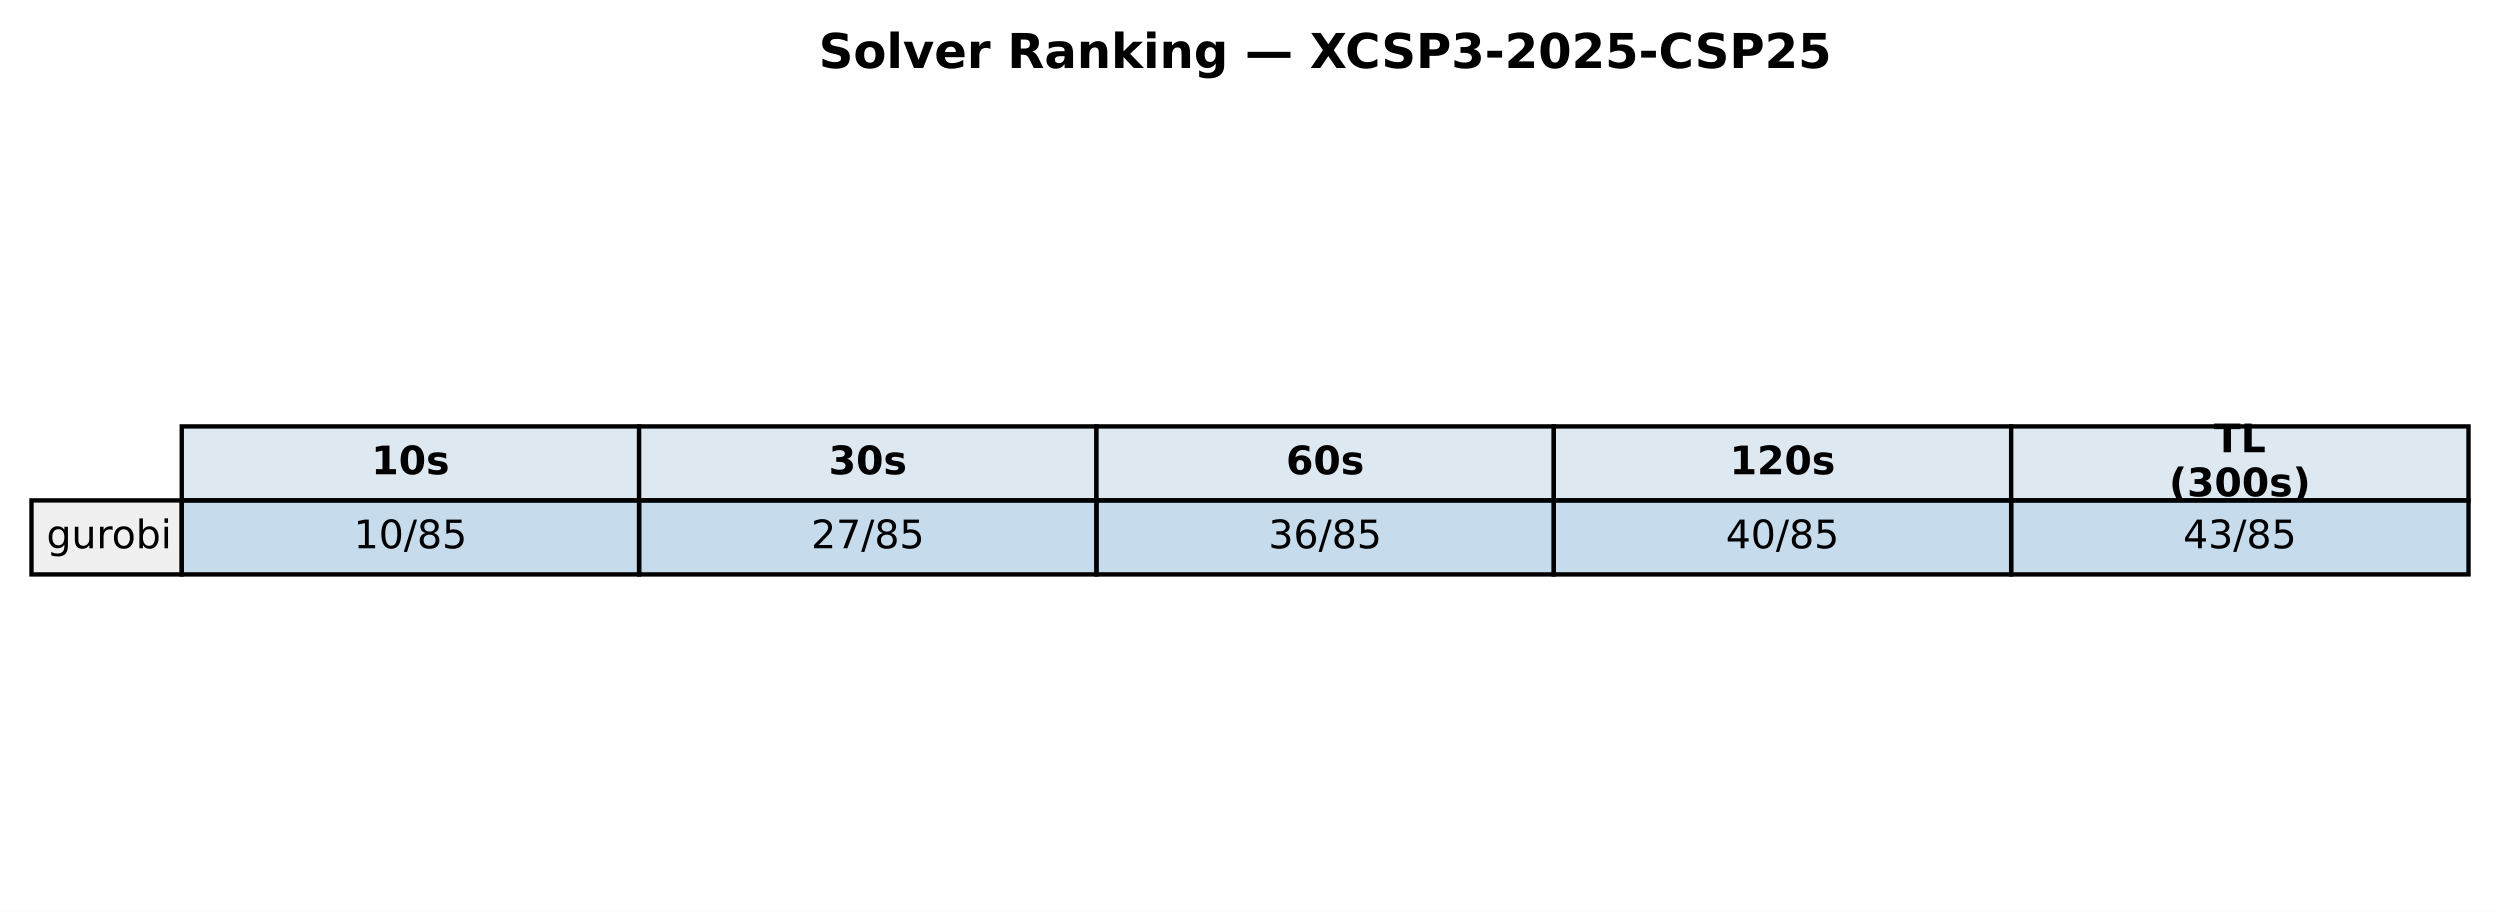
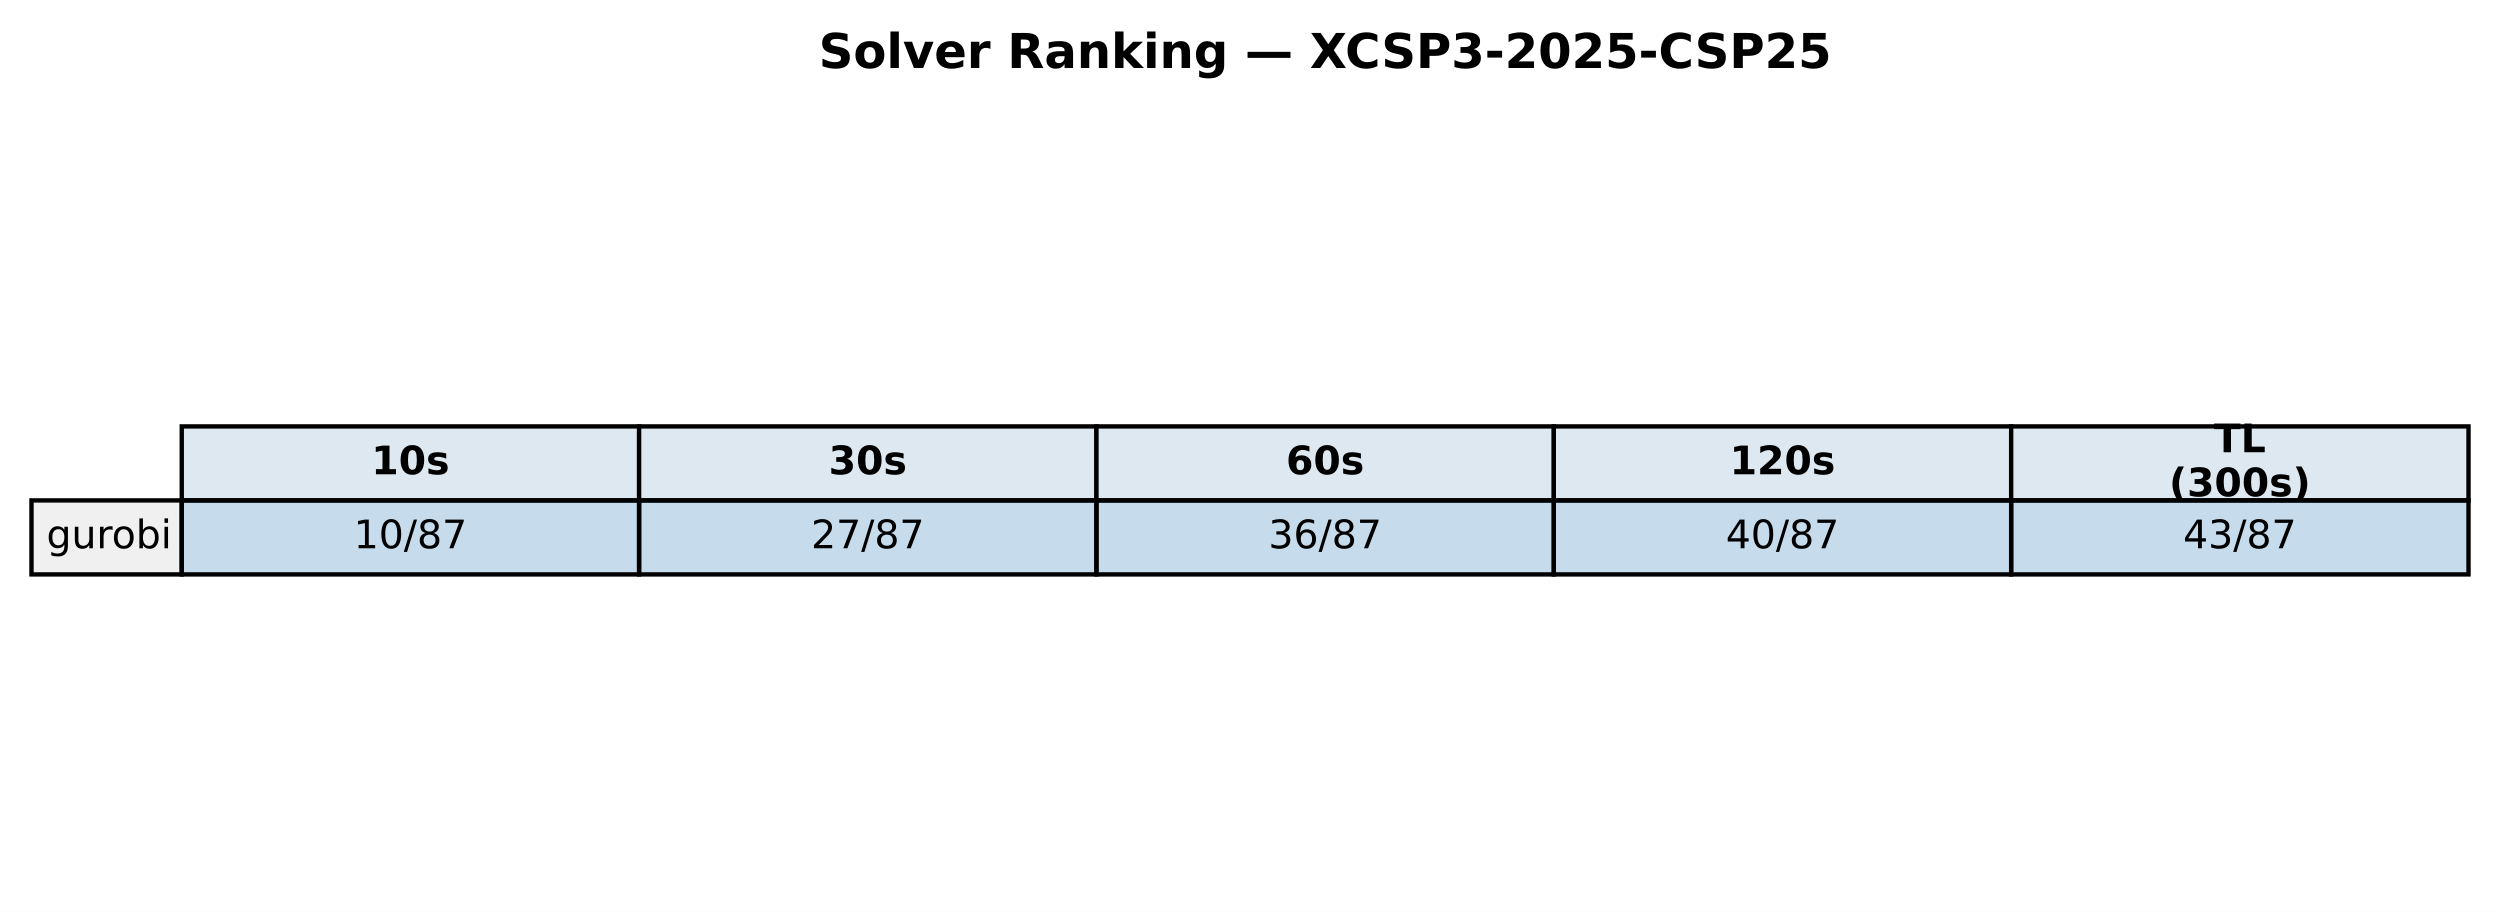
<svg xmlns="http://www.w3.org/2000/svg" xmlns:xlink="http://www.w3.org/1999/xlink" width="571.72pt" height="208.518pt" viewBox="0 0 571.72 208.518" version="1.1">
  <defs>
    <style type="text/css">*{stroke-linejoin: round; stroke-linecap: butt}</style>
  </defs>
  <g id="figure_1">
    <g id="patch_1">
      <path d="M 0 208.518  L 571.72 208.518  L 571.72 0  L 0 0  z " style="fill: #ffffff" />
    </g>
    <g id="axes_1">
      <g id="table_1">
        <g id="patch_2">
          <path d="M 41.563 114.438  L 146.154 114.438  L 146.154 97.514  L 41.563 97.514  z " style="fill: #dde8f0; stroke: #000000; stroke-linejoin: miter" />
        </g>
        <g id="text_1">
          <g transform="translate(84.91809 108.4594) scale(0.09 -0.09)">
            <defs>
              <path id="DejaVuSans-Bold-31" d="M 750 831  L 1813 831  L 1813 3847  L 722 3622  L 722 4441  L 1806 4666  L 2950 4666  L 2950 831  L 4013 831  L 4013 0  L 750 0  L 750 831  z " transform="scale(0.015625)" />
              <path id="DejaVuSans-Bold-30" d="M 2944 2338  Q 2944 3213 2780 3570  Q 2616 3928 2228 3928  Q 1841 3928 1675 3570  Q 1509 3213 1509 2338  Q 1509 1453 1675 1090  Q 1841 728 2228 728  Q 2613 728 2778 1090  Q 2944 1453 2944 2338  z M 4147 2328  Q 4147 1169 3647 539  Q 3147 -91 2228 -91  Q 1306 -91 806 539  Q 306 1169 306 2328  Q 306 3491 806 4120  Q 1306 4750 2228 4750  Q 3147 4750 3647 4120  Q 4147 3491 4147 2328  z " transform="scale(0.015625)" />
              <path id="DejaVuSans-Bold-73" d="M 3272 3391  L 3272 2541  Q 2913 2691 2578 2766  Q 2244 2841 1947 2841  Q 1628 2841 1473 2761  Q 1319 2681 1319 2516  Q 1319 2381 1436 2309  Q 1553 2238 1856 2203  L 2053 2175  Q 2913 2066 3209 1816  Q 3506 1566 3506 1031  Q 3506 472 3093 190  Q 2681 -91 1863 -91  Q 1516 -91 1145 -36  Q 775 19 384 128  L 384 978  Q 719 816 1070 734  Q 1422 653 1784 653  Q 2113 653 2278 743  Q 2444 834 2444 1013  Q 2444 1163 2330 1236  Q 2216 1309 1875 1350  L 1678 1375  Q 931 1469 631 1722  Q 331 1975 331 2491  Q 331 3047 712 3315  Q 1094 3584 1881 3584  Q 2191 3584 2531 3537  Q 2872 3491 3272 3391  z " transform="scale(0.015625)" />
            </defs>
            <use xlink:href="#DejaVuSans-Bold-31" />
            <use xlink:href="#DejaVuSans-Bold-30" transform="translate(69.58008 0)" />
            <use xlink:href="#DejaVuSans-Bold-73" transform="translate(139.1602 0)" />
          </g>
        </g>
        <g id="patch_3">
          <path d="M 146.154 114.438  L 250.746 114.438  L 250.746 97.514  L 146.154 97.514  z " style="fill: #dde8f0; stroke: #000000; stroke-linejoin: miter" />
        </g>
        <g id="text_2">
          <g transform="translate(189.5096 108.4594) scale(0.09 -0.09)">
            <defs>
              <path id="DejaVuSans-Bold-33" d="M 2981 2516  Q 3453 2394 3698 2092  Q 3944 1791 3944 1325  Q 3944 631 3412 270  Q 2881 -91 1863 -91  Q 1503 -91 1142 -33  Q 781 25 428 141  L 428 1069  Q 766 900 1098 814  Q 1431 728 1753 728  Q 2231 728 2486 893  Q 2741 1059 2741 1369  Q 2741 1688 2480 1852  Q 2219 2016 1709 2016  L 1228 2016  L 1228 2791  L 1734 2791  Q 2188 2791 2409 2933  Q 2631 3075 2631 3366  Q 2631 3634 2415 3781  Q 2200 3928 1806 3928  Q 1516 3928 1219 3862  Q 922 3797 628 3669  L 628 4550  Q 984 4650 1334 4700  Q 1684 4750 2022 4750  Q 2931 4750 3382 4451  Q 3834 4153 3834 3553  Q 3834 3144 3618 2883  Q 3403 2622 2981 2516  z " transform="scale(0.015625)" />
            </defs>
            <use xlink:href="#DejaVuSans-Bold-33" />
            <use xlink:href="#DejaVuSans-Bold-30" transform="translate(69.58008 0)" />
            <use xlink:href="#DejaVuSans-Bold-73" transform="translate(139.1602 0)" />
          </g>
        </g>
        <g id="patch_4">
          <path d="M 250.746 114.438  L 355.337 114.438  L 355.337 97.514  L 250.746 97.514  z " style="fill: #dde8f0; stroke: #000000; stroke-linejoin: miter" />
        </g>
        <g id="text_3">
          <g transform="translate(294.1011 108.4594) scale(0.09 -0.09)">
            <defs>
              <path id="DejaVuSans-Bold-36" d="M 2316 2303  Q 2000 2303 1842 2098  Q 1684 1894 1684 1484  Q 1684 1075 1842 870  Q 2000 666 2316 666  Q 2634 666 2792 870  Q 2950 1075 2950 1484  Q 2950 1894 2792 2098  Q 2634 2303 2316 2303  z M 3803 4544  L 3803 3681  Q 3506 3822 3243 3889  Q 2981 3956 2731 3956  Q 2194 3956 1894 3657  Q 1594 3359 1544 2772  Q 1750 2925 1990 3001  Q 2231 3078 2516 3078  Q 3231 3078 3670 2659  Q 4109 2241 4109 1563  Q 4109 813 3618 361  Q 3128 -91 2303 -91  Q 1394 -91 895 523  Q 397 1138 397 2266  Q 397 3422 980 4083  Q 1563 4744 2578 4744  Q 2900 4744 3203 4694  Q 3506 4644 3803 4544  z " transform="scale(0.015625)" />
            </defs>
            <use xlink:href="#DejaVuSans-Bold-36" />
            <use xlink:href="#DejaVuSans-Bold-30" transform="translate(69.58008 0)" />
            <use xlink:href="#DejaVuSans-Bold-73" transform="translate(139.1602 0)" />
          </g>
        </g>
        <g id="patch_5">
          <path d="M 355.337 114.438  L 459.929 114.438  L 459.929 97.514  L 355.337 97.514  z " style="fill: #dde8f0; stroke: #000000; stroke-linejoin: miter" />
        </g>
        <g id="text_4">
          <g transform="translate(395.5616 108.4594) scale(0.09 -0.09)">
            <defs>
              <path id="DejaVuSans-Bold-32" d="M 1844 884  L 3897 884  L 3897 0  L 506 0  L 506 884  L 2209 2388  Q 2438 2594 2547 2791  Q 2656 2988 2656 3200  Q 2656 3528 2436 3728  Q 2216 3928 1850 3928  Q 1569 3928 1234 3808  Q 900 3688 519 3450  L 519 4475  Q 925 4609 1322 4679  Q 1719 4750 2100 4750  Q 2938 4750 3402 4381  Q 3866 4013 3866 3353  Q 3866 2972 3669 2642  Q 3472 2313 2841 1759  L 1844 884  z " transform="scale(0.015625)" />
            </defs>
            <use xlink:href="#DejaVuSans-Bold-31" />
            <use xlink:href="#DejaVuSans-Bold-32" transform="translate(69.58008 0)" />
            <use xlink:href="#DejaVuSans-Bold-30" transform="translate(139.1602 0)" />
            <use xlink:href="#DejaVuSans-Bold-73" transform="translate(208.7402 0)" />
          </g>
        </g>
        <g id="patch_6">
          <path d="M 459.929 114.438  L 564.52 114.438  L 564.52 97.514  L 459.929 97.514  z " style="fill: #dde8f0; stroke: #000000; stroke-linejoin: miter" />
        </g>
        <g id="text_5">
          <g transform="translate(506.2872 103.4204) scale(0.09 -0.09)">
            <defs>
              <path id="DejaVuSans-Bold-54" d="M 31 4666  L 4331 4666  L 4331 3756  L 2784 3756  L 2784 0  L 1581 0  L 1581 3756  L 31 3756  L 31 4666  z " transform="scale(0.015625)" />
              <path id="DejaVuSans-Bold-4c" d="M 588 4666  L 1791 4666  L 1791 909  L 3903 909  L 3903 0  L 588 0  L 588 4666  z " transform="scale(0.015625)" />
            </defs>
            <use xlink:href="#DejaVuSans-Bold-54" />
            <use xlink:href="#DejaVuSans-Bold-4c" transform="translate(68.21289 0)" />
          </g>
          <g transform="translate(496.0399 113.4984) scale(0.09 -0.09)">
            <defs>
              <path id="DejaVuSans-Bold-28" d="M 2413 -844  L 1484 -844  Q 1006 -72 778 623  Q 550 1319 550 2003  Q 550 2688 779 3389  Q 1009 4091 1484 4856  L 2413 4856  Q 2013 4116 1813 3408  Q 1613 2700 1613 2009  Q 1613 1319 1811 609  Q 2009 -100 2413 -844  z " transform="scale(0.015625)" />
              <path id="DejaVuSans-Bold-29" d="M 513 -844  Q 913 -100 1113 609  Q 1313 1319 1313 2009  Q 1313 2700 1113 3408  Q 913 4116 513 4856  L 1441 4856  Q 1916 4091 2145 3389  Q 2375 2688 2375 2003  Q 2375 1319 2147 623  Q 1919 -72 1441 -844  L 513 -844  z " transform="scale(0.015625)" />
            </defs>
            <use xlink:href="#DejaVuSans-Bold-28" />
            <use xlink:href="#DejaVuSans-Bold-33" transform="translate(45.70312 0)" />
            <use xlink:href="#DejaVuSans-Bold-30" transform="translate(115.2832 0)" />
            <use xlink:href="#DejaVuSans-Bold-30" transform="translate(184.8633 0)" />
            <use xlink:href="#DejaVuSans-Bold-73" transform="translate(254.4434 0)" />
            <use xlink:href="#DejaVuSans-Bold-29" transform="translate(313.9648 0)" />
          </g>
        </g>
        <g id="patch_7">
          <path d="M 7.2 131.363  L 41.563 131.363  L 41.563 114.438  L 7.2 114.438  z " style="fill: #f0f0f0; stroke: #000000; stroke-linejoin: miter" />
        </g>
        <g id="text_6">
          <g transform="translate(10.63626 125.3841) scale(0.09 -0.09)">
            <defs>
              <path id="DejaVuSans-67" d="M 2906 1791  Q 2906 2416 2648 2759  Q 2391 3103 1925 3103  Q 1463 3103 1205 2759  Q 947 2416 947 1791  Q 947 1169 1205 825  Q 1463 481 1925 481  Q 2391 481 2648 825  Q 2906 1169 2906 1791  z M 3481 434  Q 3481 -459 3084 -895  Q 2688 -1331 1869 -1331  Q 1566 -1331 1297 -1286  Q 1028 -1241 775 -1147  L 775 -588  Q 1028 -725 1275 -790  Q 1522 -856 1778 -856  Q 2344 -856 2625 -561  Q 2906 -266 2906 331  L 2906 616  Q 2728 306 2450 153  Q 2172 0 1784 0  Q 1141 0 747 490  Q 353 981 353 1791  Q 353 2603 747 3093  Q 1141 3584 1784 3584  Q 2172 3584 2450 3431  Q 2728 3278 2906 2969  L 2906 3500  L 3481 3500  L 3481 434  z " transform="scale(0.015625)" />
              <path id="DejaVuSans-75" d="M 544 1381  L 544 3500  L 1119 3500  L 1119 1403  Q 1119 906 1312 657  Q 1506 409 1894 409  Q 2359 409 2629 706  Q 2900 1003 2900 1516  L 2900 3500  L 3475 3500  L 3475 0  L 2900 0  L 2900 538  Q 2691 219 2414 64  Q 2138 -91 1772 -91  Q 1169 -91 856 284  Q 544 659 544 1381  z M 1991 3584  L 1991 3584  z " transform="scale(0.015625)" />
              <path id="DejaVuSans-72" d="M 2631 2963  Q 2534 3019 2420 3045  Q 2306 3072 2169 3072  Q 1681 3072 1420 2755  Q 1159 2438 1159 1844  L 1159 0  L 581 0  L 581 3500  L 1159 3500  L 1159 2956  Q 1341 3275 1631 3429  Q 1922 3584 2338 3584  Q 2397 3584 2469 3576  Q 2541 3569 2628 3553  L 2631 2963  z " transform="scale(0.015625)" />
              <path id="DejaVuSans-6f" d="M 1959 3097  Q 1497 3097 1228 2736  Q 959 2375 959 1747  Q 959 1119 1226 758  Q 1494 397 1959 397  Q 2419 397 2687 759  Q 2956 1122 2956 1747  Q 2956 2369 2687 2733  Q 2419 3097 1959 3097  z M 1959 3584  Q 2709 3584 3137 3096  Q 3566 2609 3566 1747  Q 3566 888 3137 398  Q 2709 -91 1959 -91  Q 1206 -91 779 398  Q 353 888 353 1747  Q 353 2609 779 3096  Q 1206 3584 1959 3584  z " transform="scale(0.015625)" />
              <path id="DejaVuSans-62" d="M 3116 1747  Q 3116 2381 2855 2742  Q 2594 3103 2138 3103  Q 1681 3103 1420 2742  Q 1159 2381 1159 1747  Q 1159 1113 1420 752  Q 1681 391 2138 391  Q 2594 391 2855 752  Q 3116 1113 3116 1747  z M 1159 2969  Q 1341 3281 1617 3432  Q 1894 3584 2278 3584  Q 2916 3584 3314 3078  Q 3713 2572 3713 1747  Q 3713 922 3314 415  Q 2916 -91 2278 -91  Q 1894 -91 1617 61  Q 1341 213 1159 525  L 1159 0  L 581 0  L 581 4863  L 1159 4863  L 1159 2969  z " transform="scale(0.015625)" />
              <path id="DejaVuSans-69" d="M 603 3500  L 1178 3500  L 1178 0  L 603 0  L 603 3500  z M 603 4863  L 1178 4863  L 1178 4134  L 603 4134  L 603 4863  z " transform="scale(0.015625)" />
            </defs>
            <use xlink:href="#DejaVuSans-67" />
            <use xlink:href="#DejaVuSans-75" transform="translate(63.47656 0)" />
            <use xlink:href="#DejaVuSans-72" transform="translate(126.8555 0)" />
            <use xlink:href="#DejaVuSans-6f" transform="translate(165.7188 0)" />
            <use xlink:href="#DejaVuSans-62" transform="translate(226.9004 0)" />
            <use xlink:href="#DejaVuSans-69" transform="translate(290.377 0)" />
          </g>
        </g>
        <g id="patch_8">
          <path d="M 41.563 131.363  L 146.154 131.363  L 146.154 114.438  L 41.563 114.438  z " style="fill: #1f77b4; fill-opacity: 0.25; stroke: #000000; stroke-linejoin: miter" />
        </g>
        <g id="text_7">
          <g transform="translate(80.88989 125.3841) scale(0.09 -0.09)">
            <defs>
              <path id="DejaVuSans-31" d="M 794 531  L 1825 531  L 1825 4091  L 703 3866  L 703 4441  L 1819 4666  L 2450 4666  L 2450 531  L 3481 531  L 3481 0  L 794 0  L 794 531  z " transform="scale(0.015625)" />
              <path id="DejaVuSans-30" d="M 2034 4250  Q 1547 4250 1301 3770  Q 1056 3291 1056 2328  Q 1056 1369 1301 889  Q 1547 409 2034 409  Q 2525 409 2770 889  Q 3016 1369 3016 2328  Q 3016 3291 2770 3770  Q 2525 4250 2034 4250  z M 2034 4750  Q 2819 4750 3233 4129  Q 3647 3509 3647 2328  Q 3647 1150 3233 529  Q 2819 -91 2034 -91  Q 1250 -91 836 529  Q 422 1150 422 2328  Q 422 3509 836 4129  Q 1250 4750 2034 4750  z " transform="scale(0.015625)" />
              <path id="DejaVuSans-2f" d="M 1625 4666  L 2156 4666  L 531 -594  L 0 -594  L 1625 4666  z " transform="scale(0.015625)" />
              <path id="DejaVuSans-38" d="M 2034 2216  Q 1584 2216 1326 1975  Q 1069 1734 1069 1313  Q 1069 891 1326 650  Q 1584 409 2034 409  Q 2484 409 2743 651  Q 3003 894 3003 1313  Q 3003 1734 2745 1975  Q 2488 2216 2034 2216  z M 1403 2484  Q 997 2584 770 2862  Q 544 3141 544 3541  Q 544 4100 942 4425  Q 1341 4750 2034 4750  Q 2731 4750 3128 4425  Q 3525 4100 3525 3541  Q 3525 3141 3298 2862  Q 3072 2584 2669 2484  Q 3125 2378 3379 2068  Q 3634 1759 3634 1313  Q 3634 634 3220 271  Q 2806 -91 2034 -91  Q 1263 -91 848 271  Q 434 634 434 1313  Q 434 1759 690 2068  Q 947 2378 1403 2484  z M 1172 3481  Q 1172 3119 1398 2916  Q 1625 2713 2034 2713  Q 2441 2713 2670 2916  Q 2900 3119 2900 3481  Q 2900 3844 2670 4047  Q 2441 4250 2034 4250  Q 1625 4250 1398 4047  Q 1172 3844 1172 3481  z " transform="scale(0.015625)" />
-               <path id="DejaVuSans-35" d="M 691 4666  L 3169 4666  L 3169 4134  L 1269 4134  L 1269 2991  Q 1406 3038 1543 3061  Q 1681 3084 1819 3084  Q 2600 3084 3056 2656  Q 3513 2228 3513 1497  Q 3513 744 3044 326  Q 2575 -91 1722 -91  Q 1428 -91 1123 -41  Q 819 9 494 109  L 494 744  Q 775 591 1075 516  Q 1375 441 1709 441  Q 2250 441 2565 725  Q 2881 1009 2881 1497  Q 2881 1984 2565 2268  Q 2250 2553 1709 2553  Q 1456 2553 1204 2497  Q 953 2441 691 2322  L 691 4666  z " transform="scale(0.015625)" />
+               <path id="DejaVuSans-37" d="M 525 4666  L 3525 4666  L 3525 4397  L 1831 0  L 1172 0  L 2766 4134  L 525 4134  L 525 4666  z " transform="scale(0.015625)" />
            </defs>
            <use xlink:href="#DejaVuSans-31" />
            <use xlink:href="#DejaVuSans-30" transform="translate(63.62305 0)" />
            <use xlink:href="#DejaVuSans-2f" transform="translate(127.2461 0)" />
            <use xlink:href="#DejaVuSans-38" transform="translate(160.9375 0)" />
-             <use xlink:href="#DejaVuSans-35" transform="translate(224.5605 0)" />
+             <use xlink:href="#DejaVuSans-37" transform="translate(224.5605 0)" />
          </g>
        </g>
        <g id="patch_9">
          <path d="M 146.154 131.363  L 250.746 131.363  L 250.746 114.438  L 146.154 114.438  z " style="fill: #1f77b4; fill-opacity: 0.25; stroke: #000000; stroke-linejoin: miter" />
        </g>
        <g id="text_8">
          <g transform="translate(185.4814 125.3841) scale(0.09 -0.09)">
            <defs>
              <path id="DejaVuSans-32" d="M 1228 531  L 3431 531  L 3431 0  L 469 0  L 469 531  Q 828 903 1448 1529  Q 2069 2156 2228 2338  Q 2531 2678 2651 2914  Q 2772 3150 2772 3378  Q 2772 3750 2511 3984  Q 2250 4219 1831 4219  Q 1534 4219 1204 4116  Q 875 4013 500 3803  L 500 4441  Q 881 4594 1212 4672  Q 1544 4750 1819 4750  Q 2544 4750 2975 4387  Q 3406 4025 3406 3419  Q 3406 3131 3298 2873  Q 3191 2616 2906 2266  Q 2828 2175 2409 1742  Q 1991 1309 1228 531  z " transform="scale(0.015625)" />
-               <path id="DejaVuSans-37" d="M 525 4666  L 3525 4666  L 3525 4397  L 1831 0  L 1172 0  L 2766 4134  L 525 4134  L 525 4666  z " transform="scale(0.015625)" />
            </defs>
            <use xlink:href="#DejaVuSans-32" />
            <use xlink:href="#DejaVuSans-37" transform="translate(63.62305 0)" />
            <use xlink:href="#DejaVuSans-2f" transform="translate(127.2461 0)" />
            <use xlink:href="#DejaVuSans-38" transform="translate(160.9375 0)" />
-             <use xlink:href="#DejaVuSans-35" transform="translate(224.5605 0)" />
+             <use xlink:href="#DejaVuSans-37" transform="translate(224.5605 0)" />
          </g>
        </g>
        <g id="patch_10">
          <path d="M 250.746 131.363  L 355.337 131.363  L 355.337 114.438  L 250.746 114.438  z " style="fill: #1f77b4; fill-opacity: 0.25; stroke: #000000; stroke-linejoin: miter" />
        </g>
        <g id="text_9">
          <g transform="translate(290.0729 125.3841) scale(0.09 -0.09)">
            <defs>
              <path id="DejaVuSans-33" d="M 2597 2516  Q 3050 2419 3304 2112  Q 3559 1806 3559 1356  Q 3559 666 3084 287  Q 2609 -91 1734 -91  Q 1441 -91 1130 -33  Q 819 25 488 141  L 488 750  Q 750 597 1062 519  Q 1375 441 1716 441  Q 2309 441 2620 675  Q 2931 909 2931 1356  Q 2931 1769 2642 2001  Q 2353 2234 1838 2234  L 1294 2234  L 1294 2753  L 1863 2753  Q 2328 2753 2575 2939  Q 2822 3125 2822 3475  Q 2822 3834 2567 4026  Q 2313 4219 1838 4219  Q 1578 4219 1281 4162  Q 984 4106 628 3988  L 628 4550  Q 988 4650 1302 4700  Q 1616 4750 1894 4750  Q 2613 4750 3031 4423  Q 3450 4097 3450 3541  Q 3450 3153 3228 2886  Q 3006 2619 2597 2516  z " transform="scale(0.015625)" />
              <path id="DejaVuSans-36" d="M 2113 2584  Q 1688 2584 1439 2293  Q 1191 2003 1191 1497  Q 1191 994 1439 701  Q 1688 409 2113 409  Q 2538 409 2786 701  Q 3034 994 3034 1497  Q 3034 2003 2786 2293  Q 2538 2584 2113 2584  z M 3366 4563  L 3366 3988  Q 3128 4100 2886 4159  Q 2644 4219 2406 4219  Q 1781 4219 1451 3797  Q 1122 3375 1075 2522  Q 1259 2794 1537 2939  Q 1816 3084 2150 3084  Q 2853 3084 3261 2657  Q 3669 2231 3669 1497  Q 3669 778 3244 343  Q 2819 -91 2113 -91  Q 1303 -91 875 529  Q 447 1150 447 2328  Q 447 3434 972 4092  Q 1497 4750 2381 4750  Q 2619 4750 2861 4703  Q 3103 4656 3366 4563  z " transform="scale(0.015625)" />
            </defs>
            <use xlink:href="#DejaVuSans-33" />
            <use xlink:href="#DejaVuSans-36" transform="translate(63.62305 0)" />
            <use xlink:href="#DejaVuSans-2f" transform="translate(127.2461 0)" />
            <use xlink:href="#DejaVuSans-38" transform="translate(160.9375 0)" />
-             <use xlink:href="#DejaVuSans-35" transform="translate(224.5605 0)" />
+             <use xlink:href="#DejaVuSans-37" transform="translate(224.5605 0)" />
          </g>
        </g>
        <g id="patch_11">
          <path d="M 355.337 131.363  L 459.929 131.363  L 459.929 114.438  L 355.337 114.438  z " style="fill: #1f77b4; fill-opacity: 0.25; stroke: #000000; stroke-linejoin: miter" />
        </g>
        <g id="text_10">
          <g transform="translate(394.6644 125.3841) scale(0.09 -0.09)">
            <defs>
              <path id="DejaVuSans-34" d="M 2419 4116  L 825 1625  L 2419 1625  L 2419 4116  z M 2253 4666  L 3047 4666  L 3047 1625  L 3713 1625  L 3713 1100  L 3047 1100  L 3047 0  L 2419 0  L 2419 1100  L 313 1100  L 313 1709  L 2253 4666  z " transform="scale(0.015625)" />
            </defs>
            <use xlink:href="#DejaVuSans-34" />
            <use xlink:href="#DejaVuSans-30" transform="translate(63.62305 0)" />
            <use xlink:href="#DejaVuSans-2f" transform="translate(127.2461 0)" />
            <use xlink:href="#DejaVuSans-38" transform="translate(160.9375 0)" />
-             <use xlink:href="#DejaVuSans-35" transform="translate(224.5605 0)" />
+             <use xlink:href="#DejaVuSans-37" transform="translate(224.5605 0)" />
          </g>
        </g>
        <g id="patch_12">
          <path d="M 459.929 131.363  L 564.52 131.363  L 564.52 114.438  L 459.929 114.438  z " style="fill: #1f77b4; fill-opacity: 0.25; stroke: #000000; stroke-linejoin: miter" />
        </g>
        <g id="text_11">
          <g transform="translate(499.256 125.3841) scale(0.09 -0.09)">
            <use xlink:href="#DejaVuSans-34" />
            <use xlink:href="#DejaVuSans-33" transform="translate(63.62305 0)" />
            <use xlink:href="#DejaVuSans-2f" transform="translate(127.2461 0)" />
            <use xlink:href="#DejaVuSans-38" transform="translate(160.9375 0)" />
-             <use xlink:href="#DejaVuSans-35" transform="translate(224.5605 0)" />
+             <use xlink:href="#DejaVuSans-37" transform="translate(224.5605 0)" />
          </g>
        </g>
      </g>
      <g id="text_12">
        <g transform="translate(187.2303 15.55828) scale(0.11 -0.11)">
          <defs>
            <path id="DejaVuSans-Bold-53" d="M 3834 4519  L 3834 3531  Q 3450 3703 3084 3790  Q 2719 3878 2394 3878  Q 1963 3878 1756 3759  Q 1550 3641 1550 3391  Q 1550 3203 1689 3098  Q 1828 2994 2194 2919  L 2706 2816  Q 3484 2659 3812 2340  Q 4141 2022 4141 1434  Q 4141 663 3683 286  Q 3225 -91 2284 -91  Q 1841 -91 1394 -6  Q 947 78 500 244  L 500 1259  Q 947 1022 1364 901  Q 1781 781 2169 781  Q 2563 781 2772 912  Q 2981 1044 2981 1288  Q 2981 1506 2839 1625  Q 2697 1744 2272 1838  L 1806 1941  Q 1106 2091 782 2419  Q 459 2747 459 3303  Q 459 4000 909 4375  Q 1359 4750 2203 4750  Q 2588 4750 2994 4692  Q 3400 4634 3834 4519  z " transform="scale(0.015625)" />
            <path id="DejaVuSans-Bold-6f" d="M 2203 2784  Q 1831 2784 1636 2517  Q 1441 2250 1441 1747  Q 1441 1244 1636 976  Q 1831 709 2203 709  Q 2569 709 2762 976  Q 2956 1244 2956 1747  Q 2956 2250 2762 2517  Q 2569 2784 2203 2784  z M 2203 3584  Q 3106 3584 3614 3096  Q 4122 2609 4122 1747  Q 4122 884 3614 396  Q 3106 -91 2203 -91  Q 1297 -91 786 396  Q 275 884 275 1747  Q 275 2609 786 3096  Q 1297 3584 2203 3584  z " transform="scale(0.015625)" />
            <path id="DejaVuSans-Bold-6c" d="M 538 4863  L 1656 4863  L 1656 0  L 538 0  L 538 4863  z " transform="scale(0.015625)" />
            <path id="DejaVuSans-Bold-76" d="M 97 3500  L 1216 3500  L 2088 1081  L 2956 3500  L 4078 3500  L 2700 0  L 1472 0  L 97 3500  z " transform="scale(0.015625)" />
            <path id="DejaVuSans-Bold-65" d="M 4031 1759  L 4031 1441  L 1416 1441  Q 1456 1047 1700 850  Q 1944 653 2381 653  Q 2734 653 3104 758  Q 3475 863 3866 1075  L 3866 213  Q 3469 63 3072 -14  Q 2675 -91 2278 -91  Q 1328 -91 801 392  Q 275 875 275 1747  Q 275 2603 792 3093  Q 1309 3584 2216 3584  Q 3041 3584 3536 3087  Q 4031 2591 4031 1759  z M 2881 2131  Q 2881 2450 2695 2645  Q 2509 2841 2209 2841  Q 1884 2841 1681 2658  Q 1478 2475 1428 2131  L 2881 2131  z " transform="scale(0.015625)" />
            <path id="DejaVuSans-Bold-72" d="M 3138 2547  Q 2991 2616 2845 2648  Q 2700 2681 2553 2681  Q 2122 2681 1889 2404  Q 1656 2128 1656 1613  L 1656 0  L 538 0  L 538 3500  L 1656 3500  L 1656 2925  Q 1872 3269 2151 3426  Q 2431 3584 2822 3584  Q 2878 3584 2943 3579  Q 3009 3575 3134 3559  L 3138 2547  z " transform="scale(0.015625)" />
            <path id="DejaVuSans-Bold-20" transform="scale(0.015625)" />
            <path id="DejaVuSans-Bold-52" d="M 2297 2597  Q 2675 2597 2839 2737  Q 3003 2878 3003 3200  Q 3003 3519 2839 3656  Q 2675 3794 2297 3794  L 1791 3794  L 1791 2597  L 2297 2597  z M 1791 1766  L 1791 0  L 588 0  L 588 4666  L 2425 4666  Q 3347 4666 3776 4356  Q 4206 4047 4206 3378  Q 4206 2916 3982 2619  Q 3759 2322 3309 2181  Q 3556 2125 3751 1926  Q 3947 1728 4147 1325  L 4800 0  L 3519 0  L 2950 1159  Q 2778 1509 2601 1637  Q 2425 1766 2131 1766  L 1791 1766  z " transform="scale(0.015625)" />
            <path id="DejaVuSans-Bold-61" d="M 2106 1575  Q 1756 1575 1579 1456  Q 1403 1338 1403 1106  Q 1403 894 1545 773  Q 1688 653 1941 653  Q 2256 653 2472 879  Q 2688 1106 2688 1447  L 2688 1575  L 2106 1575  z M 3816 1997  L 3816 0  L 2688 0  L 2688 519  Q 2463 200 2181 54  Q 1900 -91 1497 -91  Q 953 -91 614 226  Q 275 544 275 1050  Q 275 1666 698 1953  Q 1122 2241 2028 2241  L 2688 2241  L 2688 2328  Q 2688 2594 2478 2717  Q 2269 2841 1825 2841  Q 1466 2841 1156 2769  Q 847 2697 581 2553  L 581 3406  Q 941 3494 1303 3539  Q 1666 3584 2028 3584  Q 2975 3584 3395 3211  Q 3816 2838 3816 1997  z " transform="scale(0.015625)" />
            <path id="DejaVuSans-Bold-6e" d="M 4056 2131  L 4056 0  L 2931 0  L 2931 347  L 2931 1631  Q 2931 2084 2911 2256  Q 2891 2428 2841 2509  Q 2775 2619 2662 2680  Q 2550 2741 2406 2741  Q 2056 2741 1856 2470  Q 1656 2200 1656 1722  L 1656 0  L 538 0  L 538 3500  L 1656 3500  L 1656 2988  Q 1909 3294 2193 3439  Q 2478 3584 2822 3584  Q 3428 3584 3742 3212  Q 4056 2841 4056 2131  z " transform="scale(0.015625)" />
            <path id="DejaVuSans-Bold-6b" d="M 538 4863  L 1656 4863  L 1656 2216  L 2944 3500  L 4244 3500  L 2534 1894  L 4378 0  L 3022 0  L 1656 1459  L 1656 0  L 538 0  L 538 4863  z " transform="scale(0.015625)" />
            <path id="DejaVuSans-Bold-69" d="M 538 3500  L 1656 3500  L 1656 0  L 538 0  L 538 3500  z M 538 4863  L 1656 4863  L 1656 3950  L 538 3950  L 538 4863  z " transform="scale(0.015625)" />
            <path id="DejaVuSans-Bold-67" d="M 2919 594  Q 2688 288 2409 144  Q 2131 0 1766 0  Q 1125 0 706 504  Q 288 1009 288 1791  Q 288 2575 706 3076  Q 1125 3578 1766 3578  Q 2131 3578 2409 3434  Q 2688 3291 2919 2981  L 2919 3500  L 4044 3500  L 4044 353  Q 4044 -491 3511 -936  Q 2978 -1381 1966 -1381  Q 1638 -1381 1331 -1331  Q 1025 -1281 716 -1178  L 716 -306  Q 1009 -475 1290 -558  Q 1572 -641 1856 -641  Q 2406 -641 2662 -400  Q 2919 -159 2919 353  L 2919 594  z M 2181 2772  Q 1834 2772 1640 2515  Q 1447 2259 1447 1791  Q 1447 1309 1634 1061  Q 1822 813 2181 813  Q 2531 813 2725 1069  Q 2919 1325 2919 1791  Q 2919 2259 2725 2515  Q 2531 2772 2181 2772  z " transform="scale(0.015625)" />
            <path id="DejaVuSans-Bold-2014" d="M 344 2156  L 6056 2156  L 6056 1350  L 344 1350  L 344 2156  z " transform="scale(0.015625)" />
            <path id="DejaVuSans-Bold-58" d="M 3188 2381  L 4806 0  L 3553 0  L 2463 1594  L 1381 0  L 122 0  L 1741 2381  L 184 4666  L 1441 4666  L 2463 3163  L 3481 4666  L 4744 4666  L 3188 2381  z " transform="scale(0.015625)" />
            <path id="DejaVuSans-Bold-43" d="M 4288 256  Q 3956 84 3597 -3  Q 3238 -91 2847 -91  Q 1681 -91 1000 561  Q 319 1213 319 2328  Q 319 3447 1000 4098  Q 1681 4750 2847 4750  Q 3238 4750 3597 4662  Q 3956 4575 4288 4403  L 4288 3438  Q 3953 3666 3628 3772  Q 3303 3878 2944 3878  Q 2300 3878 1931 3465  Q 1563 3053 1563 2328  Q 1563 1606 1931 1193  Q 2300 781 2944 781  Q 3303 781 3628 887  Q 3953 994 4288 1222  L 4288 256  z " transform="scale(0.015625)" />
            <path id="DejaVuSans-Bold-50" d="M 588 4666  L 2584 4666  Q 3475 4666 3951 4270  Q 4428 3875 4428 3144  Q 4428 2409 3951 2014  Q 3475 1619 2584 1619  L 1791 1619  L 1791 0  L 588 0  L 588 4666  z M 1791 3794  L 1791 2491  L 2456 2491  Q 2806 2491 2997 2661  Q 3188 2831 3188 3144  Q 3188 3456 2997 3625  Q 2806 3794 2456 3794  L 1791 3794  z " transform="scale(0.015625)" />
            <path id="DejaVuSans-Bold-2d" d="M 347 2297  L 2309 2297  L 2309 1388  L 347 1388  L 347 2297  z " transform="scale(0.015625)" />
            <path id="DejaVuSans-Bold-35" d="M 678 4666  L 3669 4666  L 3669 3781  L 1638 3781  L 1638 3059  Q 1775 3097 1914 3117  Q 2053 3138 2203 3138  Q 3056 3138 3531 2711  Q 4006 2284 4006 1522  Q 4006 766 3489 337  Q 2972 -91 2053 -91  Q 1656 -91 1267 -14  Q 878 63 494 219  L 494 1166  Q 875 947 1217 837  Q 1559 728 1863 728  Q 2300 728 2551 942  Q 2803 1156 2803 1522  Q 2803 1891 2551 2103  Q 2300 2316 1863 2316  Q 1603 2316 1309 2248  Q 1016 2181 678 2041  L 678 4666  z " transform="scale(0.015625)" />
          </defs>
          <use xlink:href="#DejaVuSans-Bold-53" />
          <use xlink:href="#DejaVuSans-Bold-6f" transform="translate(72.02148 0)" />
          <use xlink:href="#DejaVuSans-Bold-6c" transform="translate(140.7227 0)" />
          <use xlink:href="#DejaVuSans-Bold-76" transform="translate(175 0)" />
          <use xlink:href="#DejaVuSans-Bold-65" transform="translate(240.1855 0)" />
          <use xlink:href="#DejaVuSans-Bold-72" transform="translate(308.0078 0)" />
          <use xlink:href="#DejaVuSans-Bold-20" transform="translate(357.3242 0)" />
          <use xlink:href="#DejaVuSans-Bold-52" transform="translate(392.1387 0)" />
          <use xlink:href="#DejaVuSans-Bold-61" transform="translate(469.1406 0)" />
          <use xlink:href="#DejaVuSans-Bold-6e" transform="translate(536.6211 0)" />
          <use xlink:href="#DejaVuSans-Bold-6b" transform="translate(607.8125 0)" />
          <use xlink:href="#DejaVuSans-Bold-69" transform="translate(674.3164 0)" />
          <use xlink:href="#DejaVuSans-Bold-6e" transform="translate(708.5938 0)" />
          <use xlink:href="#DejaVuSans-Bold-67" transform="translate(779.7852 0)" />
          <use xlink:href="#DejaVuSans-Bold-20" transform="translate(851.3672 0)" />
          <use xlink:href="#DejaVuSans-Bold-2014" transform="translate(886.1816 0)" />
          <use xlink:href="#DejaVuSans-Bold-20" transform="translate(986.1816 0)" />
          <use xlink:href="#DejaVuSans-Bold-58" transform="translate(1020.996 0)" />
          <use xlink:href="#DejaVuSans-Bold-43" transform="translate(1094.471 0)" />
          <use xlink:href="#DejaVuSans-Bold-53" transform="translate(1169.734 0)" />
          <use xlink:href="#DejaVuSans-Bold-50" transform="translate(1241.756 0)" />
          <use xlink:href="#DejaVuSans-Bold-33" transform="translate(1315.047 0)" />
          <use xlink:href="#DejaVuSans-Bold-2d" transform="translate(1384.627 0)" />
          <use xlink:href="#DejaVuSans-Bold-32" transform="translate(1426.131 0)" />
          <use xlink:href="#DejaVuSans-Bold-30" transform="translate(1495.711 0)" />
          <use xlink:href="#DejaVuSans-Bold-32" transform="translate(1565.291 0)" />
          <use xlink:href="#DejaVuSans-Bold-35" transform="translate(1634.871 0)" />
          <use xlink:href="#DejaVuSans-Bold-2d" transform="translate(1704.451 0)" />
          <use xlink:href="#DejaVuSans-Bold-43" transform="translate(1745.955 0)" />
          <use xlink:href="#DejaVuSans-Bold-53" transform="translate(1821.219 0)" />
          <use xlink:href="#DejaVuSans-Bold-50" transform="translate(1893.24 0)" />
          <use xlink:href="#DejaVuSans-Bold-32" transform="translate(1966.531 0)" />
          <use xlink:href="#DejaVuSans-Bold-35" transform="translate(2036.111 0)" />
        </g>
      </g>
    </g>
  </g>
</svg>
